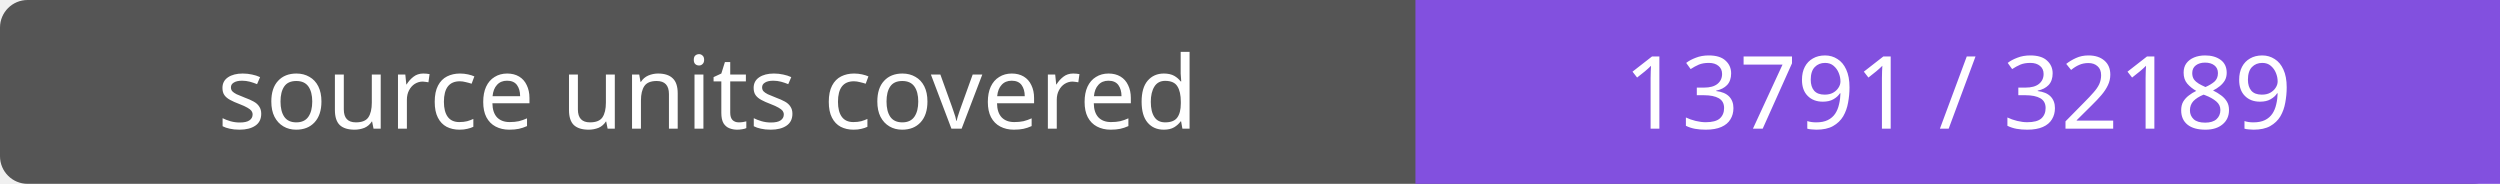
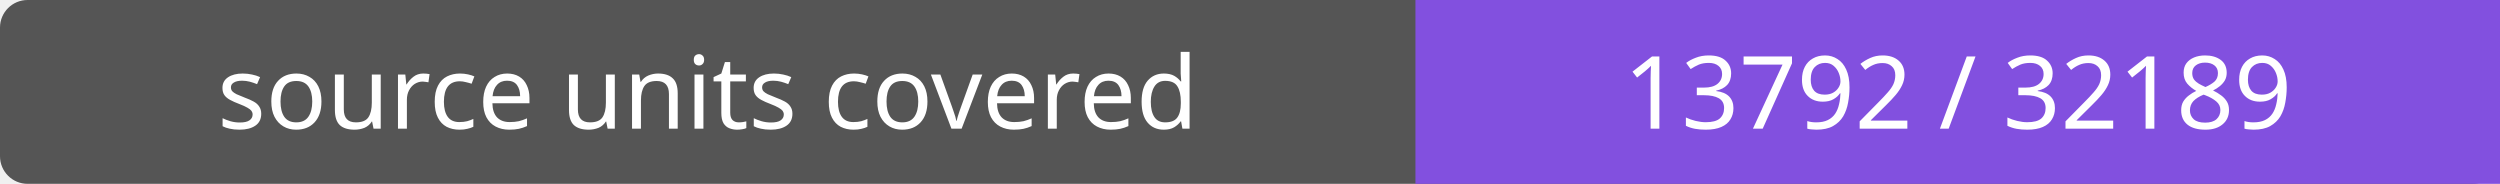
- <svg xmlns="http://www.w3.org/2000/svg" width="272" height="20" role="img" aria-label="source units covered: 13791 / 32189">
+ <svg xmlns="http://www.w3.org/2000/svg" width="272" height="20" role="img" aria-label="source units covered: 13792 / 32189">
  <rect width="272" height="20" rx="3" fill="#555" />
  <path fill="#8250df" d="M154 0h118v20H154z" />
  <g fill="#fff" text-anchor="middle" font-family="Verdana,sans-serif" font-size="11">
    <text x="77.0" y="14">source units covered</text>
-     <text x="213.0" y="14">13791 / 32189</text>
+     <text x="213.0" y="14">13792 / 32189</text>
  </g>
</svg>
